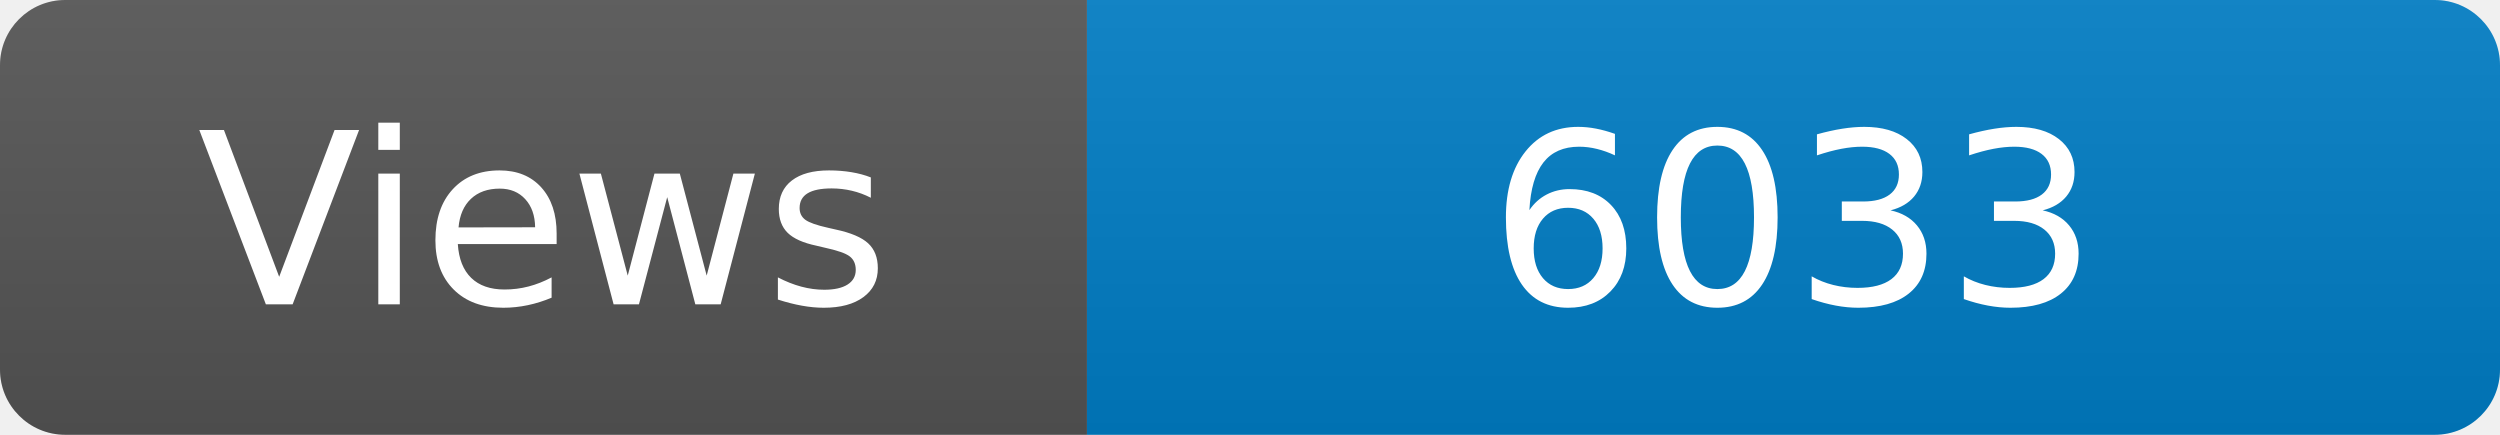
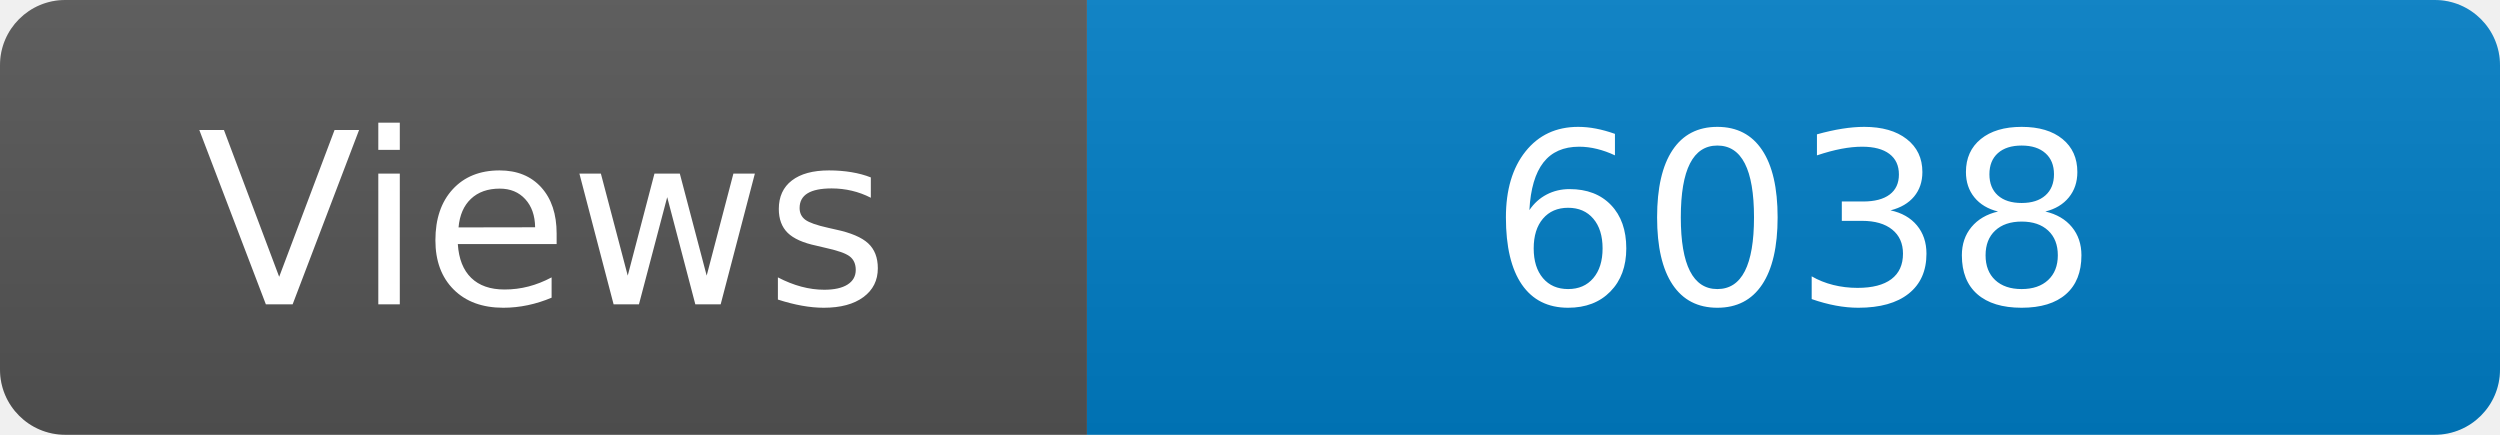
<svg xmlns="http://www.w3.org/2000/svg" width="115" height="20" role="img" aria-label="Maintained?: yes">
  <linearGradient id="s" x2="0" y2="100%">
    <stop offset="0" stop-color="#bbb" stop-opacity=".1" />
    <stop offset="1" stop-opacity=".1" />
  </linearGradient>
  <clipPath id="r">
    <rect width="115" height="20" rx="3" fill="#fff" />
  </clipPath>
  <g clip-path="url(#r)">
    <rect width="50" height="20" fill="#555" />
    <rect x="50" width="160" height="20" fill="#007ec6" />
    <rect width="115" height="20" fill="url(#s)" />
  </g>
  <g fill="#fff" text-anchor="middle" font-family="Verdana,Geneva,DejaVu Sans,sans-serif" font-size="110">
    <text x="250" y="140" transform="scale(.1)" fill="#fff">Views</text>
-     <text x="825" y="140" transform="scale(.1)" fill="#fff">6033</text>
+     <text x="825" y="140" transform="scale(.1)" fill="#fff">6038</text>
  </g>
</svg>
